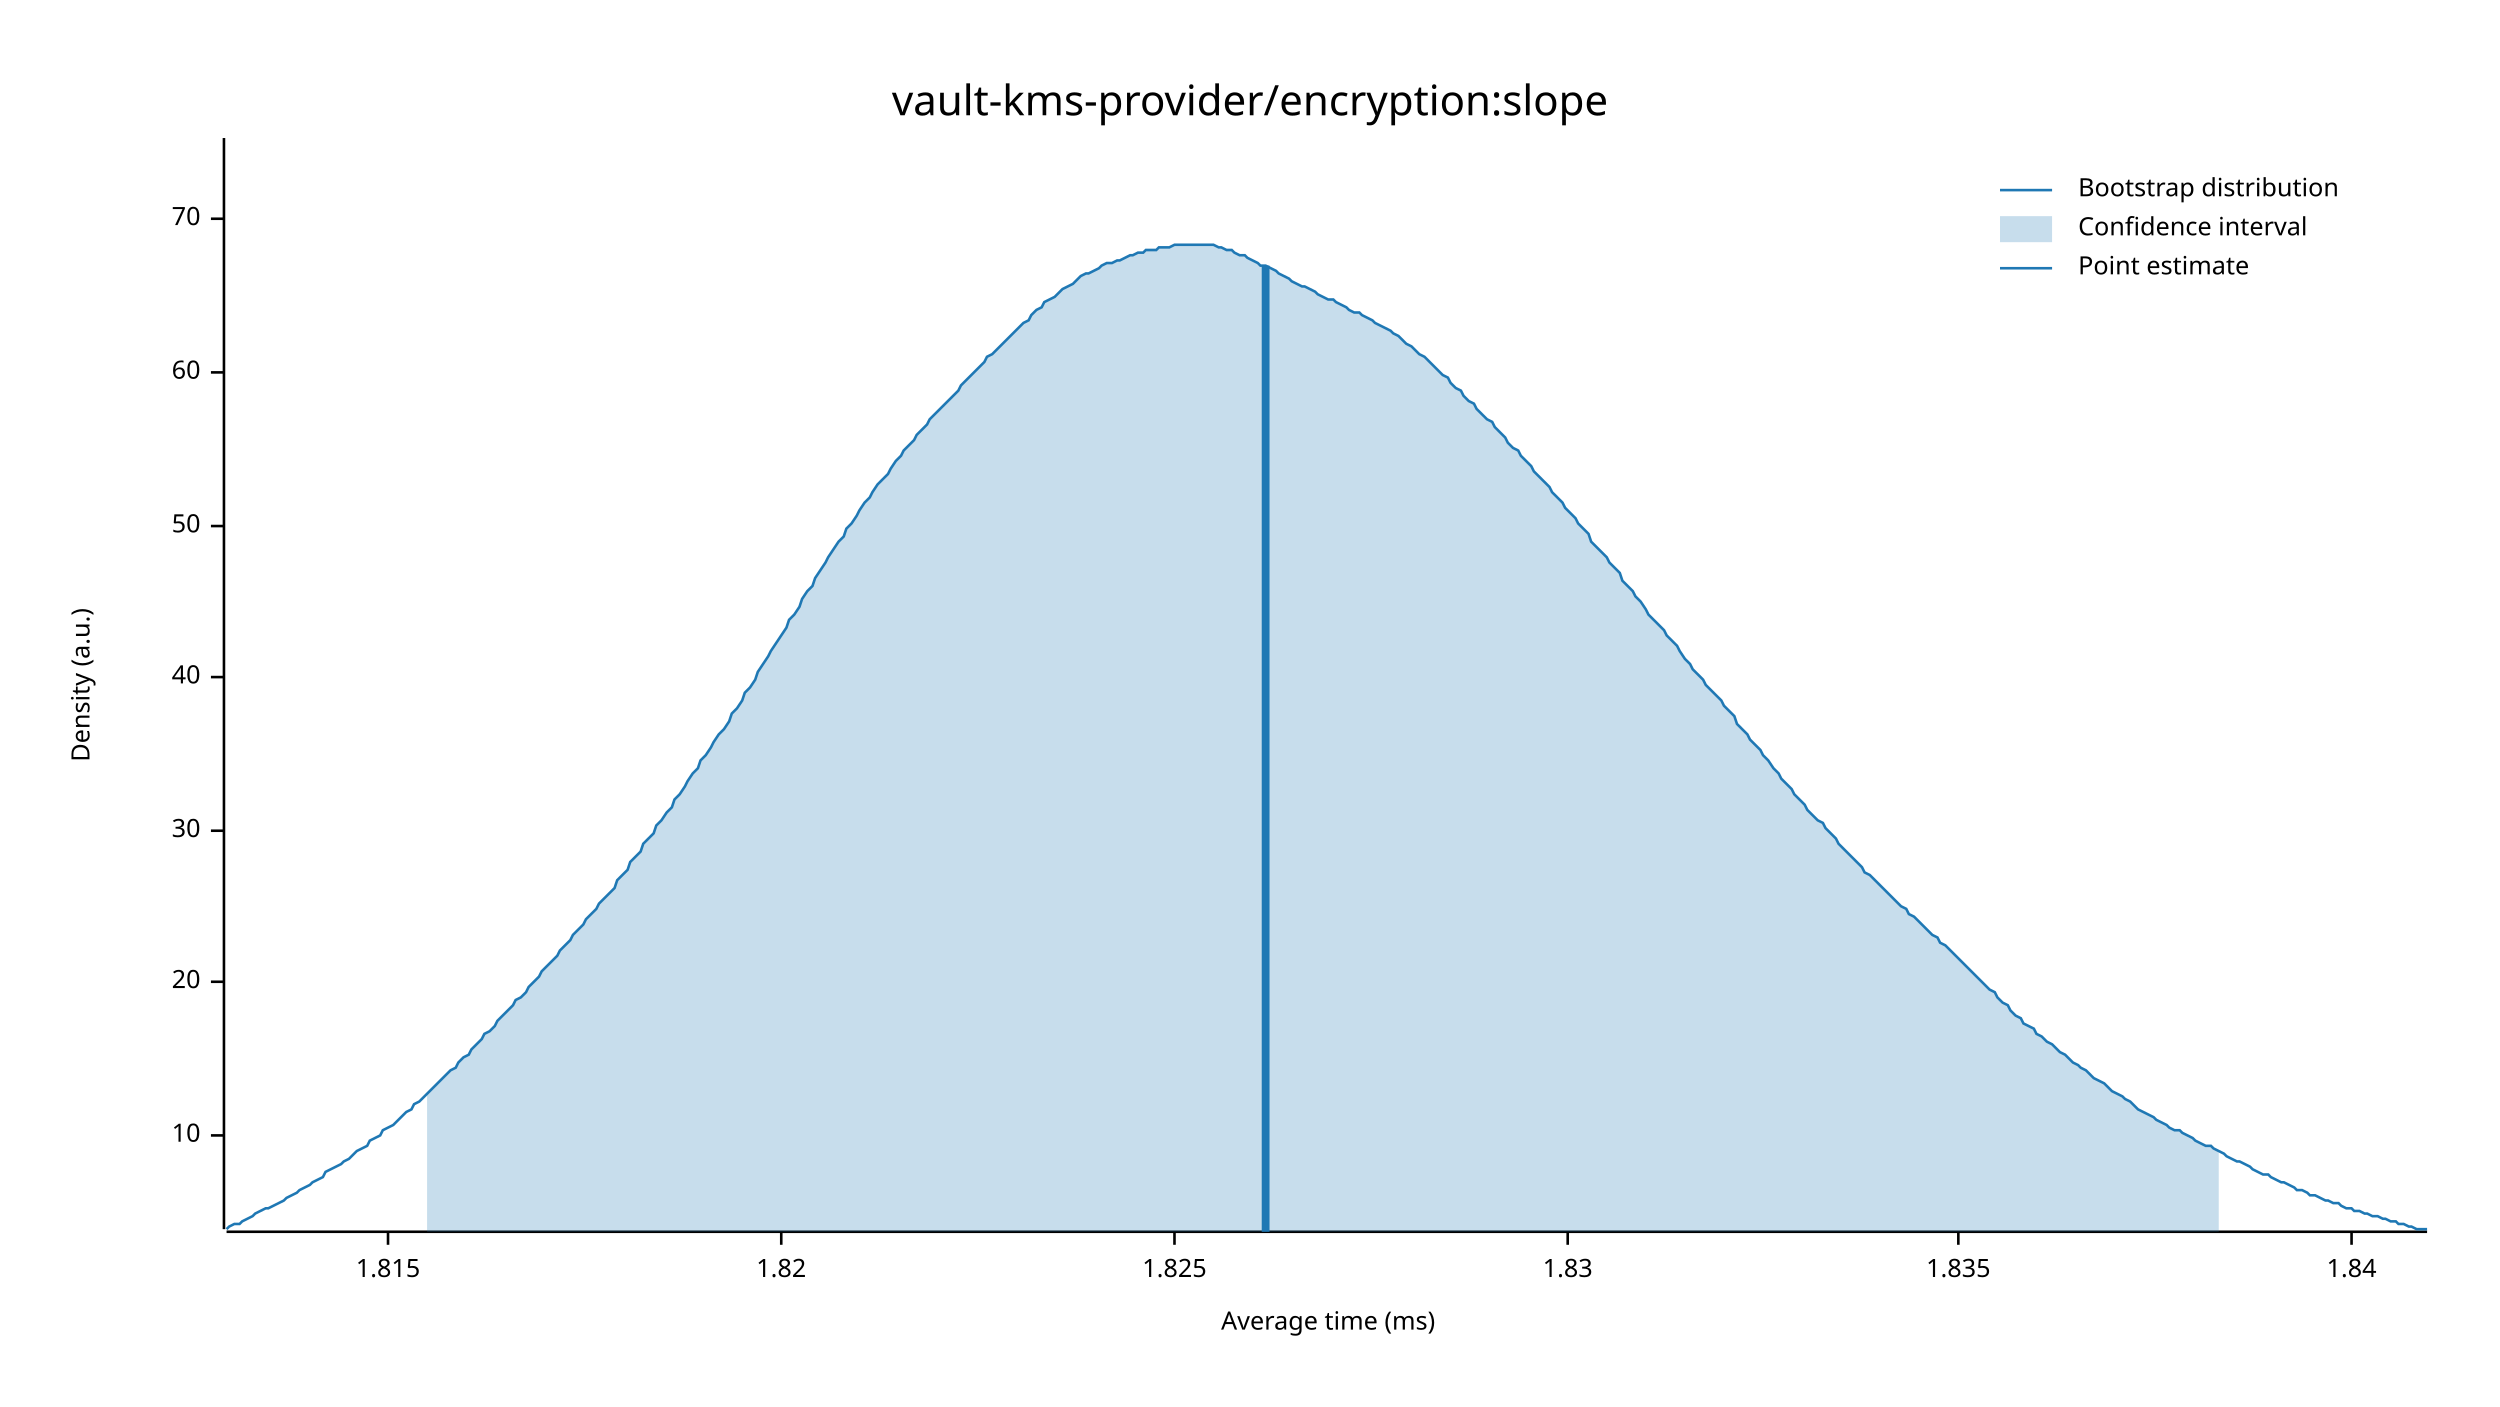
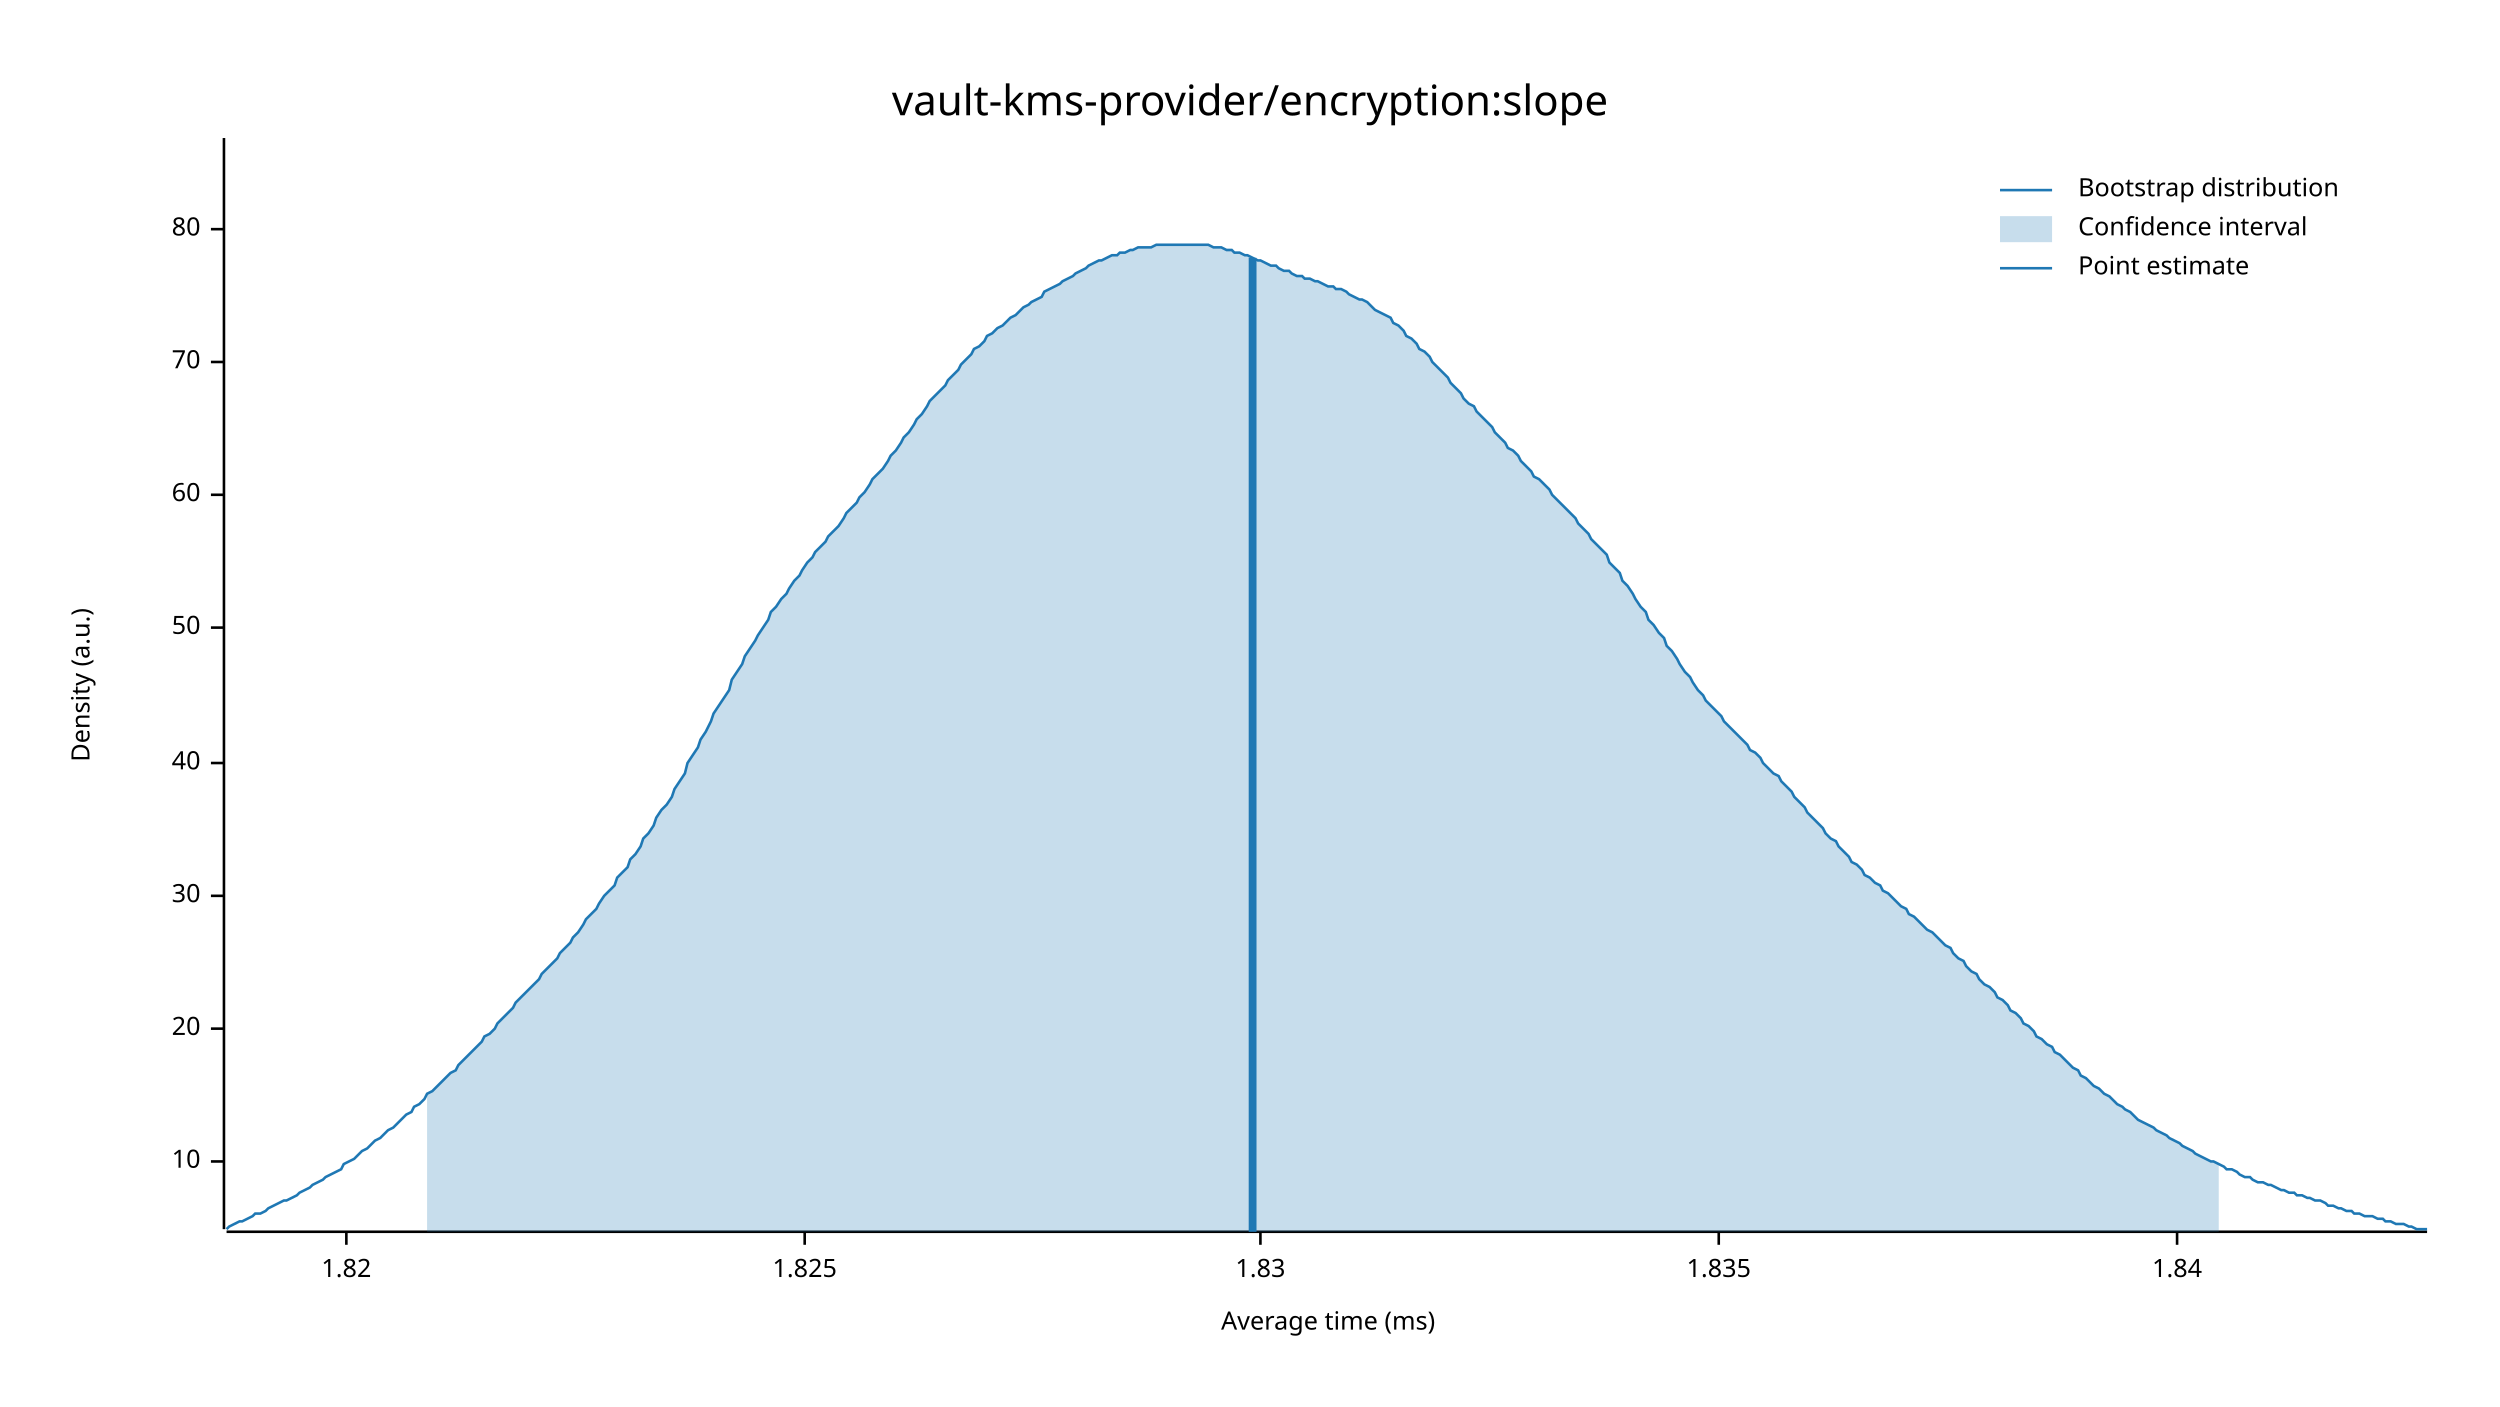
<svg xmlns="http://www.w3.org/2000/svg" width="960" height="540" viewBox="0 0 960 540">
  <text x="480" y="32" dy="0.76em" text-anchor="middle" font-family="sans-serif" font-size="16.129" opacity="1" fill="#000000">
vault-kms-provider/encryption:slope
</text>
  <text x="27" y="263" dy="0.76em" text-anchor="middle" font-family="sans-serif" font-size="9.677" opacity="1" fill="#000000" transform="rotate(270, 27, 263)">
Density (a.u.)
</text>
  <text x="510" y="513" dy="-0.5ex" text-anchor="middle" font-family="sans-serif" font-size="9.677" opacity="1" fill="#000000">
Average time (ms)
</text>
  <polyline fill="none" opacity="1" stroke="#000000" stroke-width="1" points="86,53 86,472 " />
-   <text x="77" y="436" dy="0.5ex" text-anchor="end" font-family="sans-serif" font-size="9.677" opacity="1" fill="#000000">
+   <text x="77" y="446" dy="0.5ex" text-anchor="end" font-family="sans-serif" font-size="9.677" opacity="1" fill="#000000">
10
</text>
-   <polyline fill="none" opacity="1" stroke="#000000" stroke-width="1" points="81,436 86,436 " />
-   <text x="77" y="377" dy="0.5ex" text-anchor="end" font-family="sans-serif" font-size="9.677" opacity="1" fill="#000000">
+   <polyline fill="none" opacity="1" stroke="#000000" stroke-width="1" points="81,446 86,446 " />
+   <text x="77" y="395" dy="0.5ex" text-anchor="end" font-family="sans-serif" font-size="9.677" opacity="1" fill="#000000">
20
</text>
-   <polyline fill="none" opacity="1" stroke="#000000" stroke-width="1" points="81,377 86,377 " />
-   <text x="77" y="319" dy="0.5ex" text-anchor="end" font-family="sans-serif" font-size="9.677" opacity="1" fill="#000000">
+   <polyline fill="none" opacity="1" stroke="#000000" stroke-width="1" points="81,395 86,395 " />
+   <text x="77" y="344" dy="0.5ex" text-anchor="end" font-family="sans-serif" font-size="9.677" opacity="1" fill="#000000">
30
</text>
-   <polyline fill="none" opacity="1" stroke="#000000" stroke-width="1" points="81,319 86,319 " />
-   <text x="77" y="260" dy="0.5ex" text-anchor="end" font-family="sans-serif" font-size="9.677" opacity="1" fill="#000000">
+   <polyline fill="none" opacity="1" stroke="#000000" stroke-width="1" points="81,344 86,344 " />
+   <text x="77" y="293" dy="0.5ex" text-anchor="end" font-family="sans-serif" font-size="9.677" opacity="1" fill="#000000">
40
</text>
-   <polyline fill="none" opacity="1" stroke="#000000" stroke-width="1" points="81,260 86,260 " />
-   <text x="77" y="202" dy="0.5ex" text-anchor="end" font-family="sans-serif" font-size="9.677" opacity="1" fill="#000000">
+   <polyline fill="none" opacity="1" stroke="#000000" stroke-width="1" points="81,293 86,293 " />
+   <text x="77" y="241" dy="0.5ex" text-anchor="end" font-family="sans-serif" font-size="9.677" opacity="1" fill="#000000">
50
</text>
-   <polyline fill="none" opacity="1" stroke="#000000" stroke-width="1" points="81,202 86,202 " />
-   <text x="77" y="143" dy="0.5ex" text-anchor="end" font-family="sans-serif" font-size="9.677" opacity="1" fill="#000000">
+   <polyline fill="none" opacity="1" stroke="#000000" stroke-width="1" points="81,241 86,241 " />
+   <text x="77" y="190" dy="0.5ex" text-anchor="end" font-family="sans-serif" font-size="9.677" opacity="1" fill="#000000">
60
</text>
-   <polyline fill="none" opacity="1" stroke="#000000" stroke-width="1" points="81,143 86,143 " />
-   <text x="77" y="84" dy="0.5ex" text-anchor="end" font-family="sans-serif" font-size="9.677" opacity="1" fill="#000000">
+   <polyline fill="none" opacity="1" stroke="#000000" stroke-width="1" points="81,190 86,190 " />
+   <text x="77" y="139" dy="0.5ex" text-anchor="end" font-family="sans-serif" font-size="9.677" opacity="1" fill="#000000">
70
</text>
-   <polyline fill="none" opacity="1" stroke="#000000" stroke-width="1" points="81,84 86,84 " />
+   <polyline fill="none" opacity="1" stroke="#000000" stroke-width="1" points="81,139 86,139 " />
+   <text x="77" y="88" dy="0.5ex" text-anchor="end" font-family="sans-serif" font-size="9.677" opacity="1" fill="#000000">
+ 80
+ </text>
+   <polyline fill="none" opacity="1" stroke="#000000" stroke-width="1" points="81,88 86,88 " />
  <polyline fill="none" opacity="1" stroke="#000000" stroke-width="1" points="87,473 932,473 " />
-   <text x="149" y="483" dy="0.76em" text-anchor="middle" font-family="sans-serif" font-size="9.677" opacity="1" fill="#000000">
- 1.815
- </text>
-   <polyline fill="none" opacity="1" stroke="#000000" stroke-width="1" points="149,473 149,478 " />
-   <text x="300" y="483" dy="0.76em" text-anchor="middle" font-family="sans-serif" font-size="9.677" opacity="1" fill="#000000">
+   <text x="133" y="483" dy="0.76em" text-anchor="middle" font-family="sans-serif" font-size="9.677" opacity="1" fill="#000000">
1.82
</text>
-   <polyline fill="none" opacity="1" stroke="#000000" stroke-width="1" points="300,473 300,478 " />
-   <text x="451" y="483" dy="0.76em" text-anchor="middle" font-family="sans-serif" font-size="9.677" opacity="1" fill="#000000">
+   <polyline fill="none" opacity="1" stroke="#000000" stroke-width="1" points="133,473 133,478 " />
+   <text x="309" y="483" dy="0.76em" text-anchor="middle" font-family="sans-serif" font-size="9.677" opacity="1" fill="#000000">
1.825
</text>
-   <polyline fill="none" opacity="1" stroke="#000000" stroke-width="1" points="451,473 451,478 " />
-   <text x="602" y="483" dy="0.76em" text-anchor="middle" font-family="sans-serif" font-size="9.677" opacity="1" fill="#000000">
+   <polyline fill="none" opacity="1" stroke="#000000" stroke-width="1" points="309,473 309,478 " />
+   <text x="484" y="483" dy="0.76em" text-anchor="middle" font-family="sans-serif" font-size="9.677" opacity="1" fill="#000000">
1.83
</text>
-   <polyline fill="none" opacity="1" stroke="#000000" stroke-width="1" points="602,473 602,478 " />
-   <text x="752" y="483" dy="0.76em" text-anchor="middle" font-family="sans-serif" font-size="9.677" opacity="1" fill="#000000">
+   <polyline fill="none" opacity="1" stroke="#000000" stroke-width="1" points="484,473 484,478 " />
+   <text x="660" y="483" dy="0.76em" text-anchor="middle" font-family="sans-serif" font-size="9.677" opacity="1" fill="#000000">
1.835
</text>
-   <polyline fill="none" opacity="1" stroke="#000000" stroke-width="1" points="752,473 752,478 " />
-   <text x="903" y="483" dy="0.76em" text-anchor="middle" font-family="sans-serif" font-size="9.677" opacity="1" fill="#000000">
+   <polyline fill="none" opacity="1" stroke="#000000" stroke-width="1" points="660,473 660,478 " />
+   <text x="836" y="483" dy="0.76em" text-anchor="middle" font-family="sans-serif" font-size="9.677" opacity="1" fill="#000000">
1.84
</text>
-   <polyline fill="none" opacity="1" stroke="#000000" stroke-width="1" points="903,473 903,478 " />
-   <polyline fill="none" opacity="1" stroke="#1F78B4" stroke-width="1" points="87,472 88,471 90,470 92,470 93,469 95,468 97,467 98,466 100,465 102,464 103,464 105,463 107,462 109,461 110,460 112,459 114,458 115,457 117,456 119,455 120,454 122,453 124,452 125,450 127,449 129,448 131,447 132,446 134,445 136,443 137,442 139,441 141,440 142,438 144,437 146,436 147,434 149,433 151,432 153,430 154,429 156,427 158,426 159,424 161,423 163,421 164,420 166,418 168,416 169,415 171,413 173,411 175,410 176,408 178,406 180,405 181,403 183,401 185,399 186,397 188,396 190,394 191,392 193,390 195,388 197,386 198,384 200,383 202,381 203,379 205,377 207,375 208,373 210,371 212,369 214,367 215,365 217,363 219,361 220,359 222,357 224,355 225,353 227,351 229,349 230,347 232,345 234,343 236,341 237,338 239,336 241,334 242,331 244,329 246,327 247,324 249,322 251,320 252,317 254,315 256,312 258,310 259,307 261,305 263,302 264,300 266,297 268,295 269,292 271,290 273,287 274,285 276,282 278,280 280,277 281,274 283,272 285,269 286,266 288,264 290,261 291,258 293,255 295,252 296,250 298,247 300,244 302,241 303,238 305,236 307,233 308,230 310,227 312,225 313,222 315,219 317,216 318,214 320,211 322,208 324,206 325,203 327,201 329,198 330,196 332,193 334,191 335,189 337,186 339,184 341,182 342,180 344,177 346,175 347,173 349,171 351,169 352,167 354,165 356,163 357,161 359,159 361,157 363,155 364,154 366,152 368,150 369,148 371,146 373,144 374,143 376,141 378,139 379,137 381,136 383,134 385,132 386,131 388,129 390,127 391,126 393,124 395,123 396,121 398,119 400,118 401,116 403,115 405,114 407,112 408,111 410,110 412,109 413,108 415,106 417,105 418,105 420,104 422,103 423,102 425,101 427,101 429,100 430,100 432,99 434,98 435,98 437,97 439,97 440,96 442,96 444,96 445,95 447,95 449,95 451,94 452,94 454,94 456,94 457,94 459,94 461,94 462,94 464,94 466,94 468,95 469,95 471,96 473,96 474,97 476,98 478,98 479,99 481,100 483,101 484,102 486,102 488,103 490,104 491,105 493,106 495,107 496,108 498,109 500,110 501,110 503,111 505,112 506,113 508,114 510,115 512,115 513,116 515,117 517,118 518,119 520,120 522,120 523,121 525,122 527,123 528,124 530,125 532,126 534,127 535,128 537,129 539,131 540,132 542,133 544,135 545,136 547,137 549,139 550,140 552,142 554,144 556,145 557,147 559,149 561,150 562,152 564,154 566,155 567,157 569,159 571,161 573,162 574,164 576,166 578,168 579,170 581,172 583,173 584,175 586,177 588,179 589,181 591,183 593,185 595,187 596,189 598,191 600,193 601,195 603,197 605,199 606,201 608,203 610,205 611,208 613,210 615,212 617,214 618,216 620,218 622,220 623,223 625,225 627,227 628,229 630,231 632,234 633,236 635,238 637,240 639,242 640,244 642,246 644,248 645,250 647,253 649,255 650,257 652,259 654,261 655,263 657,265 659,267 661,269 662,271 664,273 666,275 667,278 669,280 671,282 672,284 674,286 676,288 677,290 679,292 681,295 683,297 684,299 686,301 688,303 689,305 691,307 693,309 694,311 696,313 698,315 700,316 701,318 703,320 705,322 706,324 708,326 710,328 711,329 713,331 715,333 716,335 718,336 720,338 722,340 723,341 725,343 727,345 728,346 730,348 732,349 733,351 735,352 737,354 738,355 740,357 742,359 744,360 745,362 747,363 749,365 750,366 752,368 754,370 755,371 757,373 759,375 760,376 762,378 764,380 766,381 767,383 769,385 771,386 772,388 774,390 776,391 777,393 779,394 781,395 782,397 784,398 786,400 788,401 789,402 791,404 793,405 794,406 796,408 798,409 799,410 801,411 803,413 804,414 806,415 808,416 810,418 811,419 813,420 815,421 816,422 818,423 820,425 821,426 823,427 825,428 827,429 828,430 830,431 832,432 833,433 835,434 837,434 838,435 840,436 842,437 843,438 845,439 847,440 849,440 850,441 852,442 854,443 855,444 857,445 859,446 860,446 862,447 864,448 865,449 867,450 869,451 871,451 872,452 874,453 876,454 877,454 879,455 881,456 882,457 884,457 886,458 887,459 889,459 891,460 893,461 894,461 896,462 898,462 899,463 901,464 903,464 904,465 906,465 908,466 909,466 911,467 913,467 915,468 916,468 918,469 920,469 921,470 923,470 925,471 926,471 928,472 930,472 932,472 " />
-   <polygon opacity="0.25" fill="#1F78B4" points="164,420 166,418 168,416 169,415 171,413 173,411 175,410 176,408 178,406 180,405 181,403 183,401 185,399 186,397 188,396 190,394 191,392 193,390 195,388 197,386 198,384 200,383 202,381 203,379 205,377 207,375 208,373 210,371 212,369 214,367 215,365 217,363 219,361 220,359 222,357 224,355 225,353 227,351 229,349 230,347 232,345 234,343 236,341 237,338 239,336 241,334 242,331 244,329 246,327 247,324 249,322 251,320 252,317 254,315 256,312 258,310 259,307 261,305 263,302 264,300 266,297 268,295 269,292 271,290 273,287 274,285 276,282 278,280 280,277 281,274 283,272 285,269 286,266 288,264 290,261 291,258 293,255 295,252 296,250 298,247 300,244 302,241 303,238 305,236 307,233 308,230 310,227 312,225 313,222 315,219 317,216 318,214 320,211 322,208 324,206 325,203 327,201 329,198 330,196 332,193 334,191 335,189 337,186 339,184 341,182 342,180 344,177 346,175 347,173 349,171 351,169 352,167 354,165 356,163 357,161 359,159 361,157 363,155 364,154 366,152 368,150 369,148 371,146 373,144 374,143 376,141 378,139 379,137 381,136 383,134 385,132 386,131 388,129 390,127 391,126 393,124 395,123 396,121 398,119 400,118 401,116 403,115 405,114 407,112 408,111 410,110 412,109 413,108 415,106 417,105 418,105 420,104 422,103 423,102 425,101 427,101 429,100 430,100 432,99 434,98 435,98 437,97 439,97 440,96 442,96 444,96 445,95 447,95 449,95 451,94 452,94 454,94 456,94 457,94 459,94 461,94 462,94 464,94 466,94 468,95 469,95 471,96 473,96 474,97 476,98 478,98 479,99 481,100 483,101 484,102 486,102 488,103 490,104 491,105 493,106 495,107 496,108 498,109 500,110 501,110 503,111 505,112 506,113 508,114 510,115 512,115 513,116 515,117 517,118 518,119 520,120 522,120 523,121 525,122 527,123 528,124 530,125 532,126 534,127 535,128 537,129 539,131 540,132 542,133 544,135 545,136 547,137 549,139 550,140 552,142 554,144 556,145 557,147 559,149 561,150 562,152 564,154 566,155 567,157 569,159 571,161 573,162 574,164 576,166 578,168 579,170 581,172 583,173 584,175 586,177 588,179 589,181 591,183 593,185 595,187 596,189 598,191 600,193 601,195 603,197 605,199 606,201 608,203 610,205 611,208 613,210 615,212 617,214 618,216 620,218 622,220 623,223 625,225 627,227 628,229 630,231 632,234 633,236 635,238 637,240 639,242 640,244 642,246 644,248 645,250 647,253 649,255 650,257 652,259 654,261 655,263 657,265 659,267 661,269 662,271 664,273 666,275 667,278 669,280 671,282 672,284 674,286 676,288 677,290 679,292 681,295 683,297 684,299 686,301 688,303 689,305 691,307 693,309 694,311 696,313 698,315 700,316 701,318 703,320 705,322 706,324 708,326 710,328 711,329 713,331 715,333 716,335 718,336 720,338 722,340 723,341 725,343 727,345 728,346 730,348 732,349 733,351 735,352 737,354 738,355 740,357 742,359 744,360 745,362 747,363 749,365 750,366 752,368 754,370 755,371 757,373 759,375 760,376 762,378 764,380 766,381 767,383 769,385 771,386 772,388 774,390 776,391 777,393 779,394 781,395 782,397 784,398 786,400 788,401 789,402 791,404 793,405 794,406 796,408 798,409 799,410 801,411 803,413 804,414 806,415 808,416 810,418 811,419 813,420 815,421 816,422 818,423 820,425 821,426 823,427 825,428 827,429 828,430 830,431 832,432 833,433 835,434 837,434 838,435 840,436 842,437 843,438 845,439 847,440 849,440 850,441 852,442 852,473 164,473 " />
-   <polyline fill="none" opacity="1" stroke="#1F78B4" stroke-width="3" points="486,473 486,102 " />
+   <polyline fill="none" opacity="1" stroke="#000000" stroke-width="1" points="836,473 836,478 " />
+   <polyline fill="none" opacity="1" stroke="#1F78B4" stroke-width="1" points="87,472 88,471 90,470 92,469 93,469 95,468 97,467 98,466 100,466 102,465 103,464 105,463 107,462 109,461 110,461 112,460 114,459 115,458 117,457 119,456 120,455 122,454 124,453 125,452 127,451 129,450 131,449 132,447 134,446 136,445 137,444 139,442 141,441 142,440 144,438 146,437 147,436 149,434 151,433 153,431 154,430 156,428 158,427 159,425 161,424 163,422 164,420 166,419 168,417 169,416 171,414 173,412 175,411 176,409 178,407 180,405 181,404 183,402 185,400 186,398 188,397 190,395 191,393 193,391 195,389 197,387 198,385 200,383 202,381 203,380 205,378 207,376 208,374 210,372 212,370 214,368 215,366 217,364 219,362 220,360 222,358 224,355 225,353 227,351 229,349 230,347 232,344 234,342 236,340 237,337 239,335 241,333 242,330 244,328 246,325 247,322 249,320 251,317 252,314 254,311 256,309 258,306 259,303 261,300 263,297 264,293 266,290 268,287 269,284 271,281 273,277 274,274 276,271 278,268 280,265 281,261 283,258 285,255 286,252 288,249 290,246 291,244 293,241 295,238 296,235 298,233 300,230 302,228 303,226 305,223 307,221 308,219 310,216 312,214 313,212 315,210 317,208 318,206 320,204 322,202 324,199 325,197 327,195 329,193 330,191 332,189 334,186 335,184 337,182 339,180 341,177 342,175 344,173 346,170 347,168 349,166 351,163 352,161 354,159 356,156 357,154 359,152 361,150 363,148 364,146 366,144 368,142 369,140 371,138 373,136 374,134 376,133 378,131 379,129 381,128 383,126 385,125 386,124 388,122 390,121 391,120 393,118 395,117 396,116 398,115 400,114 401,112 403,111 405,110 407,109 408,108 410,107 412,106 413,105 415,104 417,103 418,102 420,101 422,100 423,100 425,99 427,98 429,98 430,97 432,97 434,96 435,96 437,95 439,95 440,95 442,95 444,94 445,94 447,94 449,94 451,94 452,94 454,94 456,94 457,94 459,94 461,94 462,94 464,94 466,95 468,95 469,95 471,96 473,96 474,97 476,97 478,98 479,98 481,99 483,100 484,100 486,101 488,102 490,102 491,103 493,104 495,104 496,105 498,106 500,106 501,107 503,107 505,108 506,108 508,109 510,110 512,110 513,111 515,111 517,112 518,113 520,114 522,115 523,115 525,116 527,118 528,119 530,120 532,121 534,122 535,124 537,125 539,127 540,129 542,130 544,132 545,134 547,135 549,137 550,139 552,141 554,143 556,145 557,147 559,149 561,151 562,153 564,155 566,156 567,158 569,160 571,162 573,164 574,166 576,168 578,170 579,172 581,173 583,175 584,177 586,179 588,181 589,183 591,184 593,186 595,188 596,190 598,192 600,194 601,195 603,197 605,199 606,201 608,203 610,205 611,207 613,209 615,211 617,213 618,216 620,218 622,220 623,223 625,225 627,228 628,230 630,233 632,235 633,238 635,240 637,243 639,245 640,248 642,250 644,253 645,255 647,258 649,260 650,262 652,265 654,267 655,269 657,271 659,273 661,275 662,277 664,279 666,281 667,282 669,284 671,286 672,288 674,289 676,291 677,293 679,295 681,297 683,298 684,300 686,302 688,304 689,306 691,308 693,310 694,312 696,314 698,316 700,318 701,320 703,322 705,323 706,325 708,327 710,329 711,331 713,332 715,334 716,336 718,337 720,339 722,340 723,342 725,343 727,345 728,346 730,348 732,349 733,351 735,352 737,354 738,355 740,357 742,358 744,360 745,361 747,363 749,364 750,366 752,368 754,369 755,371 757,373 759,374 760,376 762,378 764,379 766,381 767,383 769,384 771,386 772,388 774,389 776,391 777,393 779,394 781,396 782,398 784,399 786,401 788,402 789,404 791,405 793,407 794,408 796,410 798,411 799,413 801,414 803,416 804,417 806,418 808,420 810,421 811,422 813,424 815,425 816,426 818,427 820,429 821,430 823,431 825,432 827,433 828,434 830,435 832,436 833,437 835,438 837,439 838,440 840,441 842,442 843,443 845,444 847,445 849,446 850,446 852,447 854,448 855,449 857,449 859,450 860,451 862,452 864,452 865,453 867,454 869,454 871,455 872,455 874,456 876,457 877,457 879,458 881,458 882,459 884,459 886,460 887,460 889,461 891,461 893,462 894,463 896,463 898,464 899,464 901,465 903,465 904,466 906,466 908,467 909,467 911,467 913,468 915,468 916,469 918,469 920,470 921,470 923,470 925,471 926,471 928,472 930,472 932,472 " />
+   <polygon opacity="0.25" fill="#1F78B4" points="164,420 166,419 168,417 169,416 171,414 173,412 175,411 176,409 178,407 180,405 181,404 183,402 185,400 186,398 188,397 190,395 191,393 193,391 195,389 197,387 198,385 200,383 202,381 203,380 205,378 207,376 208,374 210,372 212,370 214,368 215,366 217,364 219,362 220,360 222,358 224,355 225,353 227,351 229,349 230,347 232,344 234,342 236,340 237,337 239,335 241,333 242,330 244,328 246,325 247,322 249,320 251,317 252,314 254,311 256,309 258,306 259,303 261,300 263,297 264,293 266,290 268,287 269,284 271,281 273,277 274,274 276,271 278,268 280,265 281,261 283,258 285,255 286,252 288,249 290,246 291,244 293,241 295,238 296,235 298,233 300,230 302,228 303,226 305,223 307,221 308,219 310,216 312,214 313,212 315,210 317,208 318,206 320,204 322,202 324,199 325,197 327,195 329,193 330,191 332,189 334,186 335,184 337,182 339,180 341,177 342,175 344,173 346,170 347,168 349,166 351,163 352,161 354,159 356,156 357,154 359,152 361,150 363,148 364,146 366,144 368,142 369,140 371,138 373,136 374,134 376,133 378,131 379,129 381,128 383,126 385,125 386,124 388,122 390,121 391,120 393,118 395,117 396,116 398,115 400,114 401,112 403,111 405,110 407,109 408,108 410,107 412,106 413,105 415,104 417,103 418,102 420,101 422,100 423,100 425,99 427,98 429,98 430,97 432,97 434,96 435,96 437,95 439,95 440,95 442,95 444,94 445,94 447,94 449,94 451,94 452,94 454,94 456,94 457,94 459,94 461,94 462,94 464,94 466,95 468,95 469,95 471,96 473,96 474,97 476,97 478,98 479,98 481,99 483,100 484,100 486,101 488,102 490,102 491,103 493,104 495,104 496,105 498,106 500,106 501,107 503,107 505,108 506,108 508,109 510,110 512,110 513,111 515,111 517,112 518,113 520,114 522,115 523,115 525,116 527,118 528,119 530,120 532,121 534,122 535,124 537,125 539,127 540,129 542,130 544,132 545,134 547,135 549,137 550,139 552,141 554,143 556,145 557,147 559,149 561,151 562,153 564,155 566,156 567,158 569,160 571,162 573,164 574,166 576,168 578,170 579,172 581,173 583,175 584,177 586,179 588,181 589,183 591,184 593,186 595,188 596,190 598,192 600,194 601,195 603,197 605,199 606,201 608,203 610,205 611,207 613,209 615,211 617,213 618,216 620,218 622,220 623,223 625,225 627,228 628,230 630,233 632,235 633,238 635,240 637,243 639,245 640,248 642,250 644,253 645,255 647,258 649,260 650,262 652,265 654,267 655,269 657,271 659,273 661,275 662,277 664,279 666,281 667,282 669,284 671,286 672,288 674,289 676,291 677,293 679,295 681,297 683,298 684,300 686,302 688,304 689,306 691,308 693,310 694,312 696,314 698,316 700,318 701,320 703,322 705,323 706,325 708,327 710,329 711,331 713,332 715,334 716,336 718,337 720,339 722,340 723,342 725,343 727,345 728,346 730,348 732,349 733,351 735,352 737,354 738,355 740,357 742,358 744,360 745,361 747,363 749,364 750,366 752,368 754,369 755,371 757,373 759,374 760,376 762,378 764,379 766,381 767,383 769,384 771,386 772,388 774,389 776,391 777,393 779,394 781,396 782,398 784,399 786,401 788,402 789,404 791,405 793,407 794,408 796,410 798,411 799,413 801,414 803,416 804,417 806,418 808,420 810,421 811,422 813,424 815,425 816,426 818,427 820,429 821,430 823,431 825,432 827,433 828,434 830,435 832,436 833,437 835,438 837,439 838,440 840,441 842,442 843,443 845,444 847,445 849,446 850,446 852,447 852,473 164,473 " />
+   <polyline fill="none" opacity="1" stroke="#1F78B4" stroke-width="3" points="481,473 481,99 " />
  <text x="798" y="68" dy="0.76em" text-anchor="start" font-family="sans-serif" font-size="9.677" opacity="1" fill="#000000">
Bootstrap distribution
</text>
  <text x="798" y="83" dy="0.76em" text-anchor="start" font-family="sans-serif" font-size="9.677" opacity="1" fill="#000000">
Confidence interval
</text>
  <text x="798" y="98" dy="0.76em" text-anchor="start" font-family="sans-serif" font-size="9.677" opacity="1" fill="#000000">
Point estimate
</text>
  <polyline fill="none" opacity="1" stroke="#1F78B4" stroke-width="1" points="768,73 788,73 " />
  <rect x="768" y="83" width="20" height="10" opacity="0.25" fill="#1F78B4" stroke="none" />
  <polyline fill="none" opacity="1" stroke="#1F78B4" stroke-width="1" points="768,103 788,103 " />
</svg>
